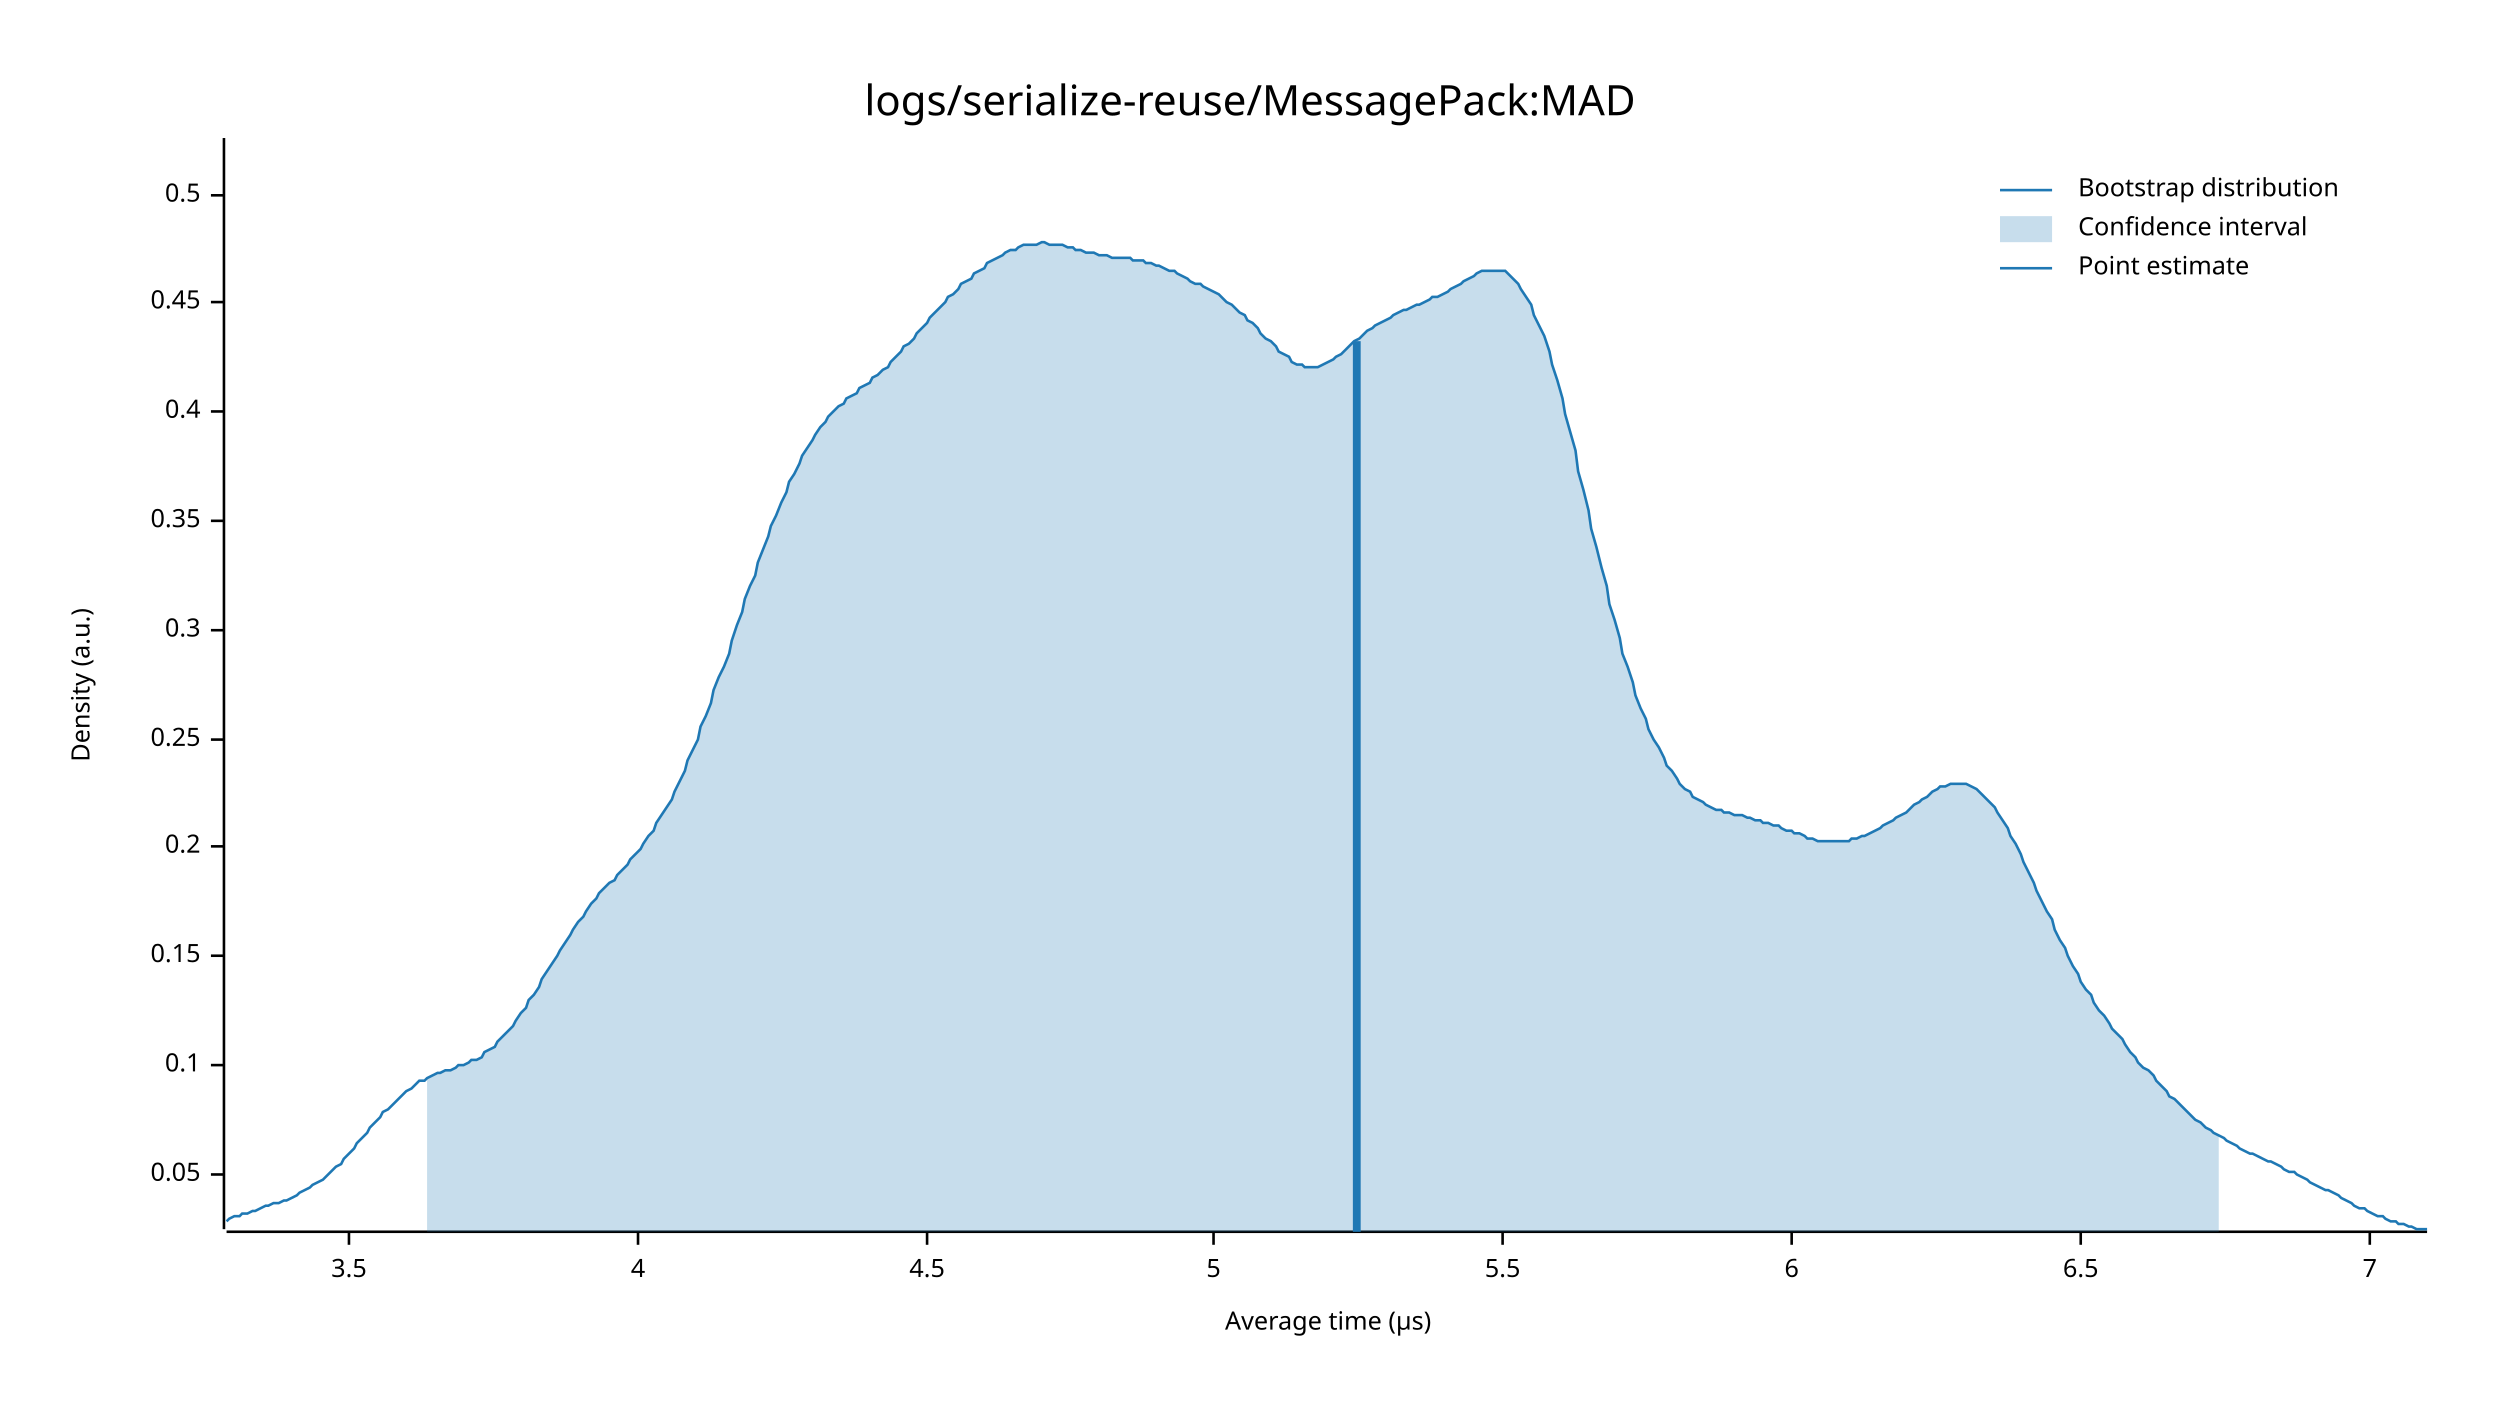
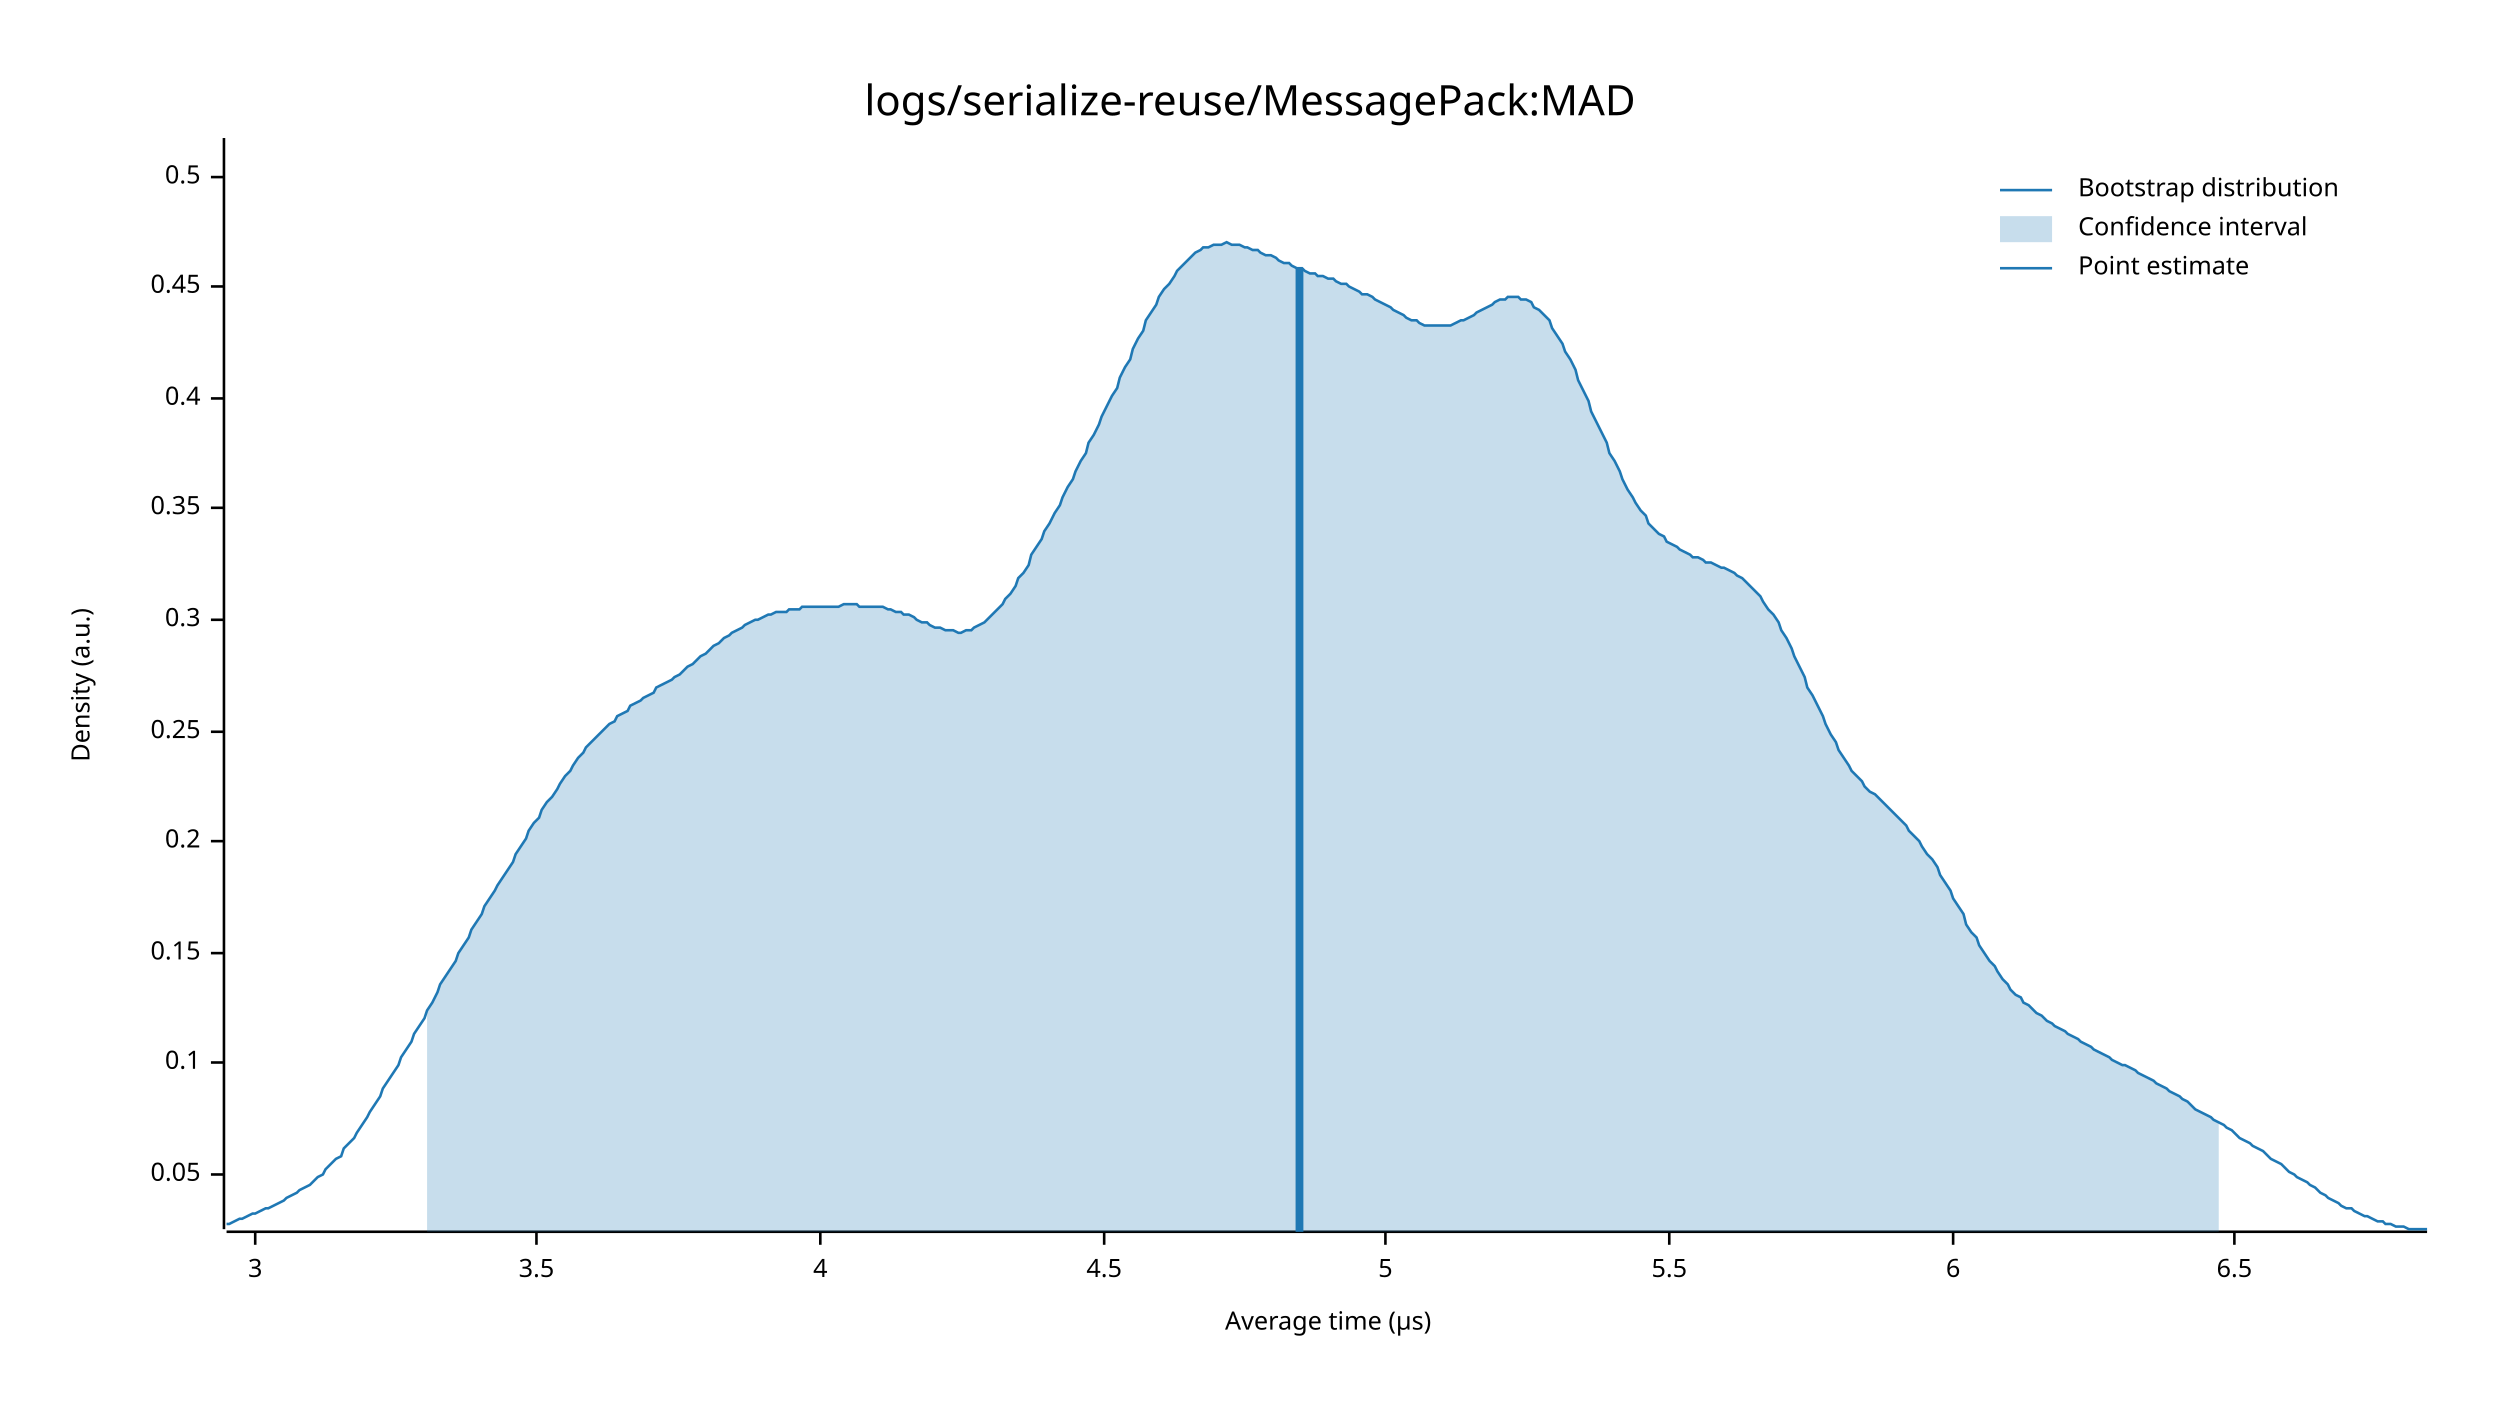
<svg xmlns="http://www.w3.org/2000/svg" style="background-color:#EEE;" width="960" height="540" viewBox="0 0 960 540">
  <text x="480" y="32" dy="0.76em" text-anchor="middle" font-family="sans-serif" font-size="16.129" opacity="1" fill="#000000">
logs/serialize-reuse/MessagePack:MAD
</text>
  <text x="27" y="263" dy="0.76em" text-anchor="middle" font-family="sans-serif" font-size="9.677" opacity="1" fill="#000000" transform="rotate(270, 27, 263)">
Density (a.u.)
</text>
  <text x="510" y="513" dy="-0.5ex" text-anchor="middle" font-family="sans-serif" font-size="9.677" opacity="1" fill="#000000">
Average time (µs)
</text>
  <polyline fill="none" opacity="1" stroke="#000000" stroke-width="1" points="86,53 86,472 " />
  <text x="77" y="451" dy="0.5ex" text-anchor="end" font-family="sans-serif" font-size="9.677" opacity="1" fill="#000000">
0.05
</text>
  <polyline fill="none" opacity="1" stroke="#000000" stroke-width="1" points="81,451 86,451 " />
-   <text x="77" y="409" dy="0.5ex" text-anchor="end" font-family="sans-serif" font-size="9.677" opacity="1" fill="#000000">
+   <text x="77" y="408" dy="0.5ex" text-anchor="end" font-family="sans-serif" font-size="9.677" opacity="1" fill="#000000">
0.1
</text>
-   <polyline fill="none" opacity="1" stroke="#000000" stroke-width="1" points="81,409 86,409 " />
-   <text x="77" y="367" dy="0.5ex" text-anchor="end" font-family="sans-serif" font-size="9.677" opacity="1" fill="#000000">
+   <polyline fill="none" opacity="1" stroke="#000000" stroke-width="1" points="81,408 86,408 " />
+   <text x="77" y="366" dy="0.5ex" text-anchor="end" font-family="sans-serif" font-size="9.677" opacity="1" fill="#000000">
0.15
</text>
-   <polyline fill="none" opacity="1" stroke="#000000" stroke-width="1" points="81,367 86,367 " />
-   <text x="77" y="325" dy="0.5ex" text-anchor="end" font-family="sans-serif" font-size="9.677" opacity="1" fill="#000000">
+   <polyline fill="none" opacity="1" stroke="#000000" stroke-width="1" points="81,366 86,366 " />
+   <text x="77" y="323" dy="0.5ex" text-anchor="end" font-family="sans-serif" font-size="9.677" opacity="1" fill="#000000">
0.2
</text>
-   <polyline fill="none" opacity="1" stroke="#000000" stroke-width="1" points="81,325 86,325 " />
-   <text x="77" y="284" dy="0.5ex" text-anchor="end" font-family="sans-serif" font-size="9.677" opacity="1" fill="#000000">
+   <polyline fill="none" opacity="1" stroke="#000000" stroke-width="1" points="81,323 86,323 " />
+   <text x="77" y="281" dy="0.5ex" text-anchor="end" font-family="sans-serif" font-size="9.677" opacity="1" fill="#000000">
0.25
</text>
-   <polyline fill="none" opacity="1" stroke="#000000" stroke-width="1" points="81,284 86,284 " />
-   <text x="77" y="242" dy="0.5ex" text-anchor="end" font-family="sans-serif" font-size="9.677" opacity="1" fill="#000000">
+   <polyline fill="none" opacity="1" stroke="#000000" stroke-width="1" points="81,281 86,281 " />
+   <text x="77" y="238" dy="0.5ex" text-anchor="end" font-family="sans-serif" font-size="9.677" opacity="1" fill="#000000">
0.3
</text>
-   <polyline fill="none" opacity="1" stroke="#000000" stroke-width="1" points="81,242 86,242 " />
-   <text x="77" y="200" dy="0.5ex" text-anchor="end" font-family="sans-serif" font-size="9.677" opacity="1" fill="#000000">
+   <polyline fill="none" opacity="1" stroke="#000000" stroke-width="1" points="81,238 86,238 " />
+   <text x="77" y="195" dy="0.5ex" text-anchor="end" font-family="sans-serif" font-size="9.677" opacity="1" fill="#000000">
0.35
</text>
-   <polyline fill="none" opacity="1" stroke="#000000" stroke-width="1" points="81,200 86,200 " />
-   <text x="77" y="158" dy="0.5ex" text-anchor="end" font-family="sans-serif" font-size="9.677" opacity="1" fill="#000000">
+   <polyline fill="none" opacity="1" stroke="#000000" stroke-width="1" points="81,195 86,195 " />
+   <text x="77" y="153" dy="0.5ex" text-anchor="end" font-family="sans-serif" font-size="9.677" opacity="1" fill="#000000">
0.4
</text>
-   <polyline fill="none" opacity="1" stroke="#000000" stroke-width="1" points="81,158 86,158 " />
-   <text x="77" y="116" dy="0.5ex" text-anchor="end" font-family="sans-serif" font-size="9.677" opacity="1" fill="#000000">
+   <polyline fill="none" opacity="1" stroke="#000000" stroke-width="1" points="81,153 86,153 " />
+   <text x="77" y="110" dy="0.5ex" text-anchor="end" font-family="sans-serif" font-size="9.677" opacity="1" fill="#000000">
0.45
</text>
-   <polyline fill="none" opacity="1" stroke="#000000" stroke-width="1" points="81,116 86,116 " />
-   <text x="77" y="75" dy="0.5ex" text-anchor="end" font-family="sans-serif" font-size="9.677" opacity="1" fill="#000000">
+   <polyline fill="none" opacity="1" stroke="#000000" stroke-width="1" points="81,110 86,110 " />
+   <text x="77" y="68" dy="0.5ex" text-anchor="end" font-family="sans-serif" font-size="9.677" opacity="1" fill="#000000">
0.5
</text>
-   <polyline fill="none" opacity="1" stroke="#000000" stroke-width="1" points="81,75 86,75 " />
+   <polyline fill="none" opacity="1" stroke="#000000" stroke-width="1" points="81,68 86,68 " />
  <polyline fill="none" opacity="1" stroke="#000000" stroke-width="1" points="87,473 932,473 " />
-   <text x="134" y="483" dy="0.76em" text-anchor="middle" font-family="sans-serif" font-size="9.677" opacity="1" fill="#000000">
+   <text x="98" y="483" dy="0.76em" text-anchor="middle" font-family="sans-serif" font-size="9.677" opacity="1" fill="#000000">
+ 3
+ </text>
+   <polyline fill="none" opacity="1" stroke="#000000" stroke-width="1" points="98,473 98,478 " />
+   <text x="206" y="483" dy="0.76em" text-anchor="middle" font-family="sans-serif" font-size="9.677" opacity="1" fill="#000000">
3.5
</text>
-   <polyline fill="none" opacity="1" stroke="#000000" stroke-width="1" points="134,473 134,478 " />
-   <text x="245" y="483" dy="0.76em" text-anchor="middle" font-family="sans-serif" font-size="9.677" opacity="1" fill="#000000">
+   <polyline fill="none" opacity="1" stroke="#000000" stroke-width="1" points="206,473 206,478 " />
+   <text x="315" y="483" dy="0.76em" text-anchor="middle" font-family="sans-serif" font-size="9.677" opacity="1" fill="#000000">
4
</text>
-   <polyline fill="none" opacity="1" stroke="#000000" stroke-width="1" points="245,473 245,478 " />
-   <text x="356" y="483" dy="0.76em" text-anchor="middle" font-family="sans-serif" font-size="9.677" opacity="1" fill="#000000">
+   <polyline fill="none" opacity="1" stroke="#000000" stroke-width="1" points="315,473 315,478 " />
+   <text x="424" y="483" dy="0.76em" text-anchor="middle" font-family="sans-serif" font-size="9.677" opacity="1" fill="#000000">
4.5
</text>
-   <polyline fill="none" opacity="1" stroke="#000000" stroke-width="1" points="356,473 356,478 " />
-   <text x="466" y="483" dy="0.76em" text-anchor="middle" font-family="sans-serif" font-size="9.677" opacity="1" fill="#000000">
+   <polyline fill="none" opacity="1" stroke="#000000" stroke-width="1" points="424,473 424,478 " />
+   <text x="532" y="483" dy="0.76em" text-anchor="middle" font-family="sans-serif" font-size="9.677" opacity="1" fill="#000000">
5
</text>
-   <polyline fill="none" opacity="1" stroke="#000000" stroke-width="1" points="466,473 466,478 " />
-   <text x="577" y="483" dy="0.76em" text-anchor="middle" font-family="sans-serif" font-size="9.677" opacity="1" fill="#000000">
+   <polyline fill="none" opacity="1" stroke="#000000" stroke-width="1" points="532,473 532,478 " />
+   <text x="641" y="483" dy="0.76em" text-anchor="middle" font-family="sans-serif" font-size="9.677" opacity="1" fill="#000000">
5.5
</text>
-   <polyline fill="none" opacity="1" stroke="#000000" stroke-width="1" points="577,473 577,478 " />
-   <text x="688" y="483" dy="0.76em" text-anchor="middle" font-family="sans-serif" font-size="9.677" opacity="1" fill="#000000">
+   <polyline fill="none" opacity="1" stroke="#000000" stroke-width="1" points="641,473 641,478 " />
+   <text x="750" y="483" dy="0.76em" text-anchor="middle" font-family="sans-serif" font-size="9.677" opacity="1" fill="#000000">
6
</text>
-   <polyline fill="none" opacity="1" stroke="#000000" stroke-width="1" points="688,473 688,478 " />
-   <text x="799" y="483" dy="0.76em" text-anchor="middle" font-family="sans-serif" font-size="9.677" opacity="1" fill="#000000">
+   <polyline fill="none" opacity="1" stroke="#000000" stroke-width="1" points="750,473 750,478 " />
+   <text x="858" y="483" dy="0.76em" text-anchor="middle" font-family="sans-serif" font-size="9.677" opacity="1" fill="#000000">
6.5
</text>
-   <polyline fill="none" opacity="1" stroke="#000000" stroke-width="1" points="799,473 799,478 " />
-   <text x="910" y="483" dy="0.76em" text-anchor="middle" font-family="sans-serif" font-size="9.677" opacity="1" fill="#000000">
- 7
- </text>
-   <polyline fill="none" opacity="1" stroke="#000000" stroke-width="1" points="910,473 910,478 " />
-   <polyline fill="none" opacity="1" stroke="#1F78B4" stroke-width="1" points="87,469 88,468 90,467 92,467 93,466 95,466 97,465 98,465 100,464 102,463 103,463 105,462 107,462 109,461 110,461 112,460 114,459 115,458 117,457 119,456 120,455 122,454 124,453 125,452 127,450 129,448 131,447 132,445 134,443 136,441 137,439 139,437 141,435 142,433 144,431 146,429 147,427 149,426 151,424 153,422 154,421 156,419 158,418 159,417 161,415 163,415 164,414 166,413 168,412 169,412 171,411 173,411 175,410 176,409 178,409 180,408 181,407 183,407 185,406 186,404 188,403 190,402 191,400 193,398 195,396 197,394 198,392 200,389 202,387 203,384 205,382 207,379 208,376 210,373 212,370 214,367 215,365 217,362 219,359 220,357 222,354 224,352 225,350 227,347 229,345 230,343 232,341 234,339 236,338 237,336 239,334 241,332 242,330 244,328 246,326 247,324 249,321 251,319 252,316 254,313 256,310 258,307 259,304 261,300 263,296 264,292 266,288 268,284 269,279 271,275 273,270 274,265 276,260 278,256 280,251 281,246 283,240 285,235 286,230 288,225 290,221 291,216 293,211 295,206 296,202 298,198 300,193 302,189 303,185 305,182 307,178 308,175 310,172 312,169 313,167 315,164 317,162 318,160 320,158 322,156 324,155 325,153 327,152 329,151 330,149 332,148 334,147 335,145 337,144 339,142 341,141 342,139 344,137 346,135 347,133 349,132 351,130 352,128 354,126 356,124 357,122 359,120 361,118 363,116 364,114 366,113 368,111 369,109 371,108 373,107 374,105 376,104 378,103 379,101 381,100 383,99 385,98 386,97 388,96 390,96 391,95 393,94 395,94 396,94 398,94 400,93 401,93 403,94 405,94 407,94 408,94 410,95 412,95 413,96 415,96 417,97 418,97 420,97 422,98 423,98 425,98 427,99 429,99 430,99 432,99 434,99 435,100 437,100 439,100 440,101 442,101 444,102 445,102 447,103 449,104 451,104 452,105 454,106 456,107 457,108 459,109 461,109 462,110 464,111 466,112 468,113 469,114 471,116 473,117 474,118 476,120 478,121 479,123 481,124 483,126 484,128 486,130 488,131 490,133 491,135 493,136 495,137 496,139 498,140 500,140 501,141 503,141 505,141 506,141 508,140 510,139 512,138 513,137 515,136 517,134 518,133 520,131 522,130 523,129 525,127 527,126 528,125 530,124 532,123 534,122 535,121 537,120 539,119 540,119 542,118 544,117 545,117 547,116 549,115 550,114 552,114 554,113 556,112 557,111 559,110 561,109 562,108 564,107 566,106 567,105 569,104 571,104 573,104 574,104 576,104 578,104 579,105 581,107 583,109 584,111 586,114 588,117 589,121 591,125 593,129 595,135 596,140 598,146 600,153 601,159 603,166 605,173 606,181 608,188 610,196 611,203 613,210 615,218 617,225 618,232 620,238 622,245 623,251 625,256 627,262 628,267 630,272 632,276 633,280 635,284 637,287 639,291 640,294 642,296 644,299 645,301 647,303 649,304 650,306 652,307 654,308 655,309 657,310 659,311 661,311 662,312 664,312 666,313 667,313 669,313 671,314 672,314 674,315 676,315 677,316 679,316 681,317 683,317 684,318 686,319 688,319 689,320 691,320 693,321 694,322 696,322 698,323 700,323 701,323 703,323 705,323 706,323 708,323 710,323 711,322 713,322 715,321 716,321 718,320 720,319 722,318 723,317 725,316 727,315 728,314 730,313 732,312 733,311 735,309 737,308 738,307 740,306 742,304 744,303 745,302 747,302 749,301 750,301 752,301 754,301 755,301 757,302 759,303 760,304 762,306 764,308 766,310 767,312 769,315 771,318 772,321 774,324 776,328 777,331 779,335 781,339 782,342 784,346 786,350 788,353 789,357 791,361 793,364 794,367 796,371 798,374 799,377 801,380 803,382 804,385 806,388 808,390 810,393 811,395 813,397 815,399 816,401 818,404 820,406 821,408 823,410 825,411 827,413 828,415 830,417 832,419 833,421 835,422 837,424 838,425 840,427 842,429 843,430 845,431 847,433 849,434 850,435 852,436 854,437 855,438 857,439 859,440 860,441 862,442 864,443 865,443 867,444 869,445 871,446 872,446 874,447 876,448 877,449 879,450 881,450 882,451 884,452 886,453 887,454 889,455 891,456 893,457 894,457 896,458 898,459 899,460 901,461 903,462 904,463 906,464 908,464 909,465 911,466 913,467 915,467 916,468 918,469 920,469 921,470 923,470 925,471 926,471 928,472 930,472 932,472 " />
-   <polygon opacity="0.25" fill="#1F78B4" points="164,414 166,413 168,412 169,412 171,411 173,411 175,410 176,409 178,409 180,408 181,407 183,407 185,406 186,404 188,403 190,402 191,400 193,398 195,396 197,394 198,392 200,389 202,387 203,384 205,382 207,379 208,376 210,373 212,370 214,367 215,365 217,362 219,359 220,357 222,354 224,352 225,350 227,347 229,345 230,343 232,341 234,339 236,338 237,336 239,334 241,332 242,330 244,328 246,326 247,324 249,321 251,319 252,316 254,313 256,310 258,307 259,304 261,300 263,296 264,292 266,288 268,284 269,279 271,275 273,270 274,265 276,260 278,256 280,251 281,246 283,240 285,235 286,230 288,225 290,221 291,216 293,211 295,206 296,202 298,198 300,193 302,189 303,185 305,182 307,178 308,175 310,172 312,169 313,167 315,164 317,162 318,160 320,158 322,156 324,155 325,153 327,152 329,151 330,149 332,148 334,147 335,145 337,144 339,142 341,141 342,139 344,137 346,135 347,133 349,132 351,130 352,128 354,126 356,124 357,122 359,120 361,118 363,116 364,114 366,113 368,111 369,109 371,108 373,107 374,105 376,104 378,103 379,101 381,100 383,99 385,98 386,97 388,96 390,96 391,95 393,94 395,94 396,94 398,94 400,93 401,93 403,94 405,94 407,94 408,94 410,95 412,95 413,96 415,96 417,97 418,97 420,97 422,98 423,98 425,98 427,99 429,99 430,99 432,99 434,99 435,100 437,100 439,100 440,101 442,101 444,102 445,102 447,103 449,104 451,104 452,105 454,106 456,107 457,108 459,109 461,109 462,110 464,111 466,112 468,113 469,114 471,116 473,117 474,118 476,120 478,121 479,123 481,124 483,126 484,128 486,130 488,131 490,133 491,135 493,136 495,137 496,139 498,140 500,140 501,141 503,141 505,141 506,141 508,140 510,139 512,138 513,137 515,136 517,134 518,133 520,131 522,130 523,129 525,127 527,126 528,125 530,124 532,123 534,122 535,121 537,120 539,119 540,119 542,118 544,117 545,117 547,116 549,115 550,114 552,114 554,113 556,112 557,111 559,110 561,109 562,108 564,107 566,106 567,105 569,104 571,104 573,104 574,104 576,104 578,104 579,105 581,107 583,109 584,111 586,114 588,117 589,121 591,125 593,129 595,135 596,140 598,146 600,153 601,159 603,166 605,173 606,181 608,188 610,196 611,203 613,210 615,218 617,225 618,232 620,238 622,245 623,251 625,256 627,262 628,267 630,272 632,276 633,280 635,284 637,287 639,291 640,294 642,296 644,299 645,301 647,303 649,304 650,306 652,307 654,308 655,309 657,310 659,311 661,311 662,312 664,312 666,313 667,313 669,313 671,314 672,314 674,315 676,315 677,316 679,316 681,317 683,317 684,318 686,319 688,319 689,320 691,320 693,321 694,322 696,322 698,323 700,323 701,323 703,323 705,323 706,323 708,323 710,323 711,322 713,322 715,321 716,321 718,320 720,319 722,318 723,317 725,316 727,315 728,314 730,313 732,312 733,311 735,309 737,308 738,307 740,306 742,304 744,303 745,302 747,302 749,301 750,301 752,301 754,301 755,301 757,302 759,303 760,304 762,306 764,308 766,310 767,312 769,315 771,318 772,321 774,324 776,328 777,331 779,335 781,339 782,342 784,346 786,350 788,353 789,357 791,361 793,364 794,367 796,371 798,374 799,377 801,380 803,382 804,385 806,388 808,390 810,393 811,395 813,397 815,399 816,401 818,404 820,406 821,408 823,410 825,411 827,413 828,415 830,417 832,419 833,421 835,422 837,424 838,425 840,427 842,429 843,430 845,431 847,433 849,434 850,435 852,436 852,473 164,473 " />
-   <polyline fill="none" opacity="1" stroke="#1F78B4" stroke-width="3" points="521,473 521,131 " />
+   <polyline fill="none" opacity="1" stroke="#000000" stroke-width="1" points="858,473 858,478 " />
+   <polyline fill="none" opacity="1" stroke="#1F78B4" stroke-width="1" points="87,470 88,470 90,469 92,468 93,468 95,467 97,466 98,466 100,465 102,464 103,464 105,463 107,462 109,461 110,460 112,459 114,458 115,457 117,456 119,455 120,454 122,452 124,451 125,449 127,447 129,445 131,444 132,441 134,439 136,437 137,435 139,432 141,429 142,427 144,424 146,421 147,418 149,415 151,412 153,409 154,406 156,403 158,400 159,397 161,394 163,391 164,388 166,385 168,381 169,378 171,375 173,372 175,369 176,366 178,363 180,360 181,357 183,354 185,351 186,348 188,345 190,342 191,340 193,337 195,334 197,331 198,328 200,325 202,322 203,319 205,316 207,314 208,311 210,308 212,306 214,303 215,301 217,298 219,296 220,294 222,291 224,289 225,287 227,285 229,283 230,282 232,280 234,278 236,277 237,275 239,274 241,273 242,271 244,270 246,269 247,268 249,267 251,266 252,264 254,263 256,262 258,261 259,260 261,259 263,257 264,256 266,255 268,253 269,252 271,251 273,249 274,248 276,247 278,245 280,244 281,243 283,242 285,241 286,240 288,239 290,238 291,238 293,237 295,236 296,236 298,235 300,235 302,235 303,234 305,234 307,234 308,233 310,233 312,233 313,233 315,233 317,233 318,233 320,233 322,233 324,232 325,232 327,232 329,232 330,233 332,233 334,233 335,233 337,233 339,233 341,234 342,234 344,235 346,235 347,236 349,236 351,237 352,238 354,239 356,239 357,240 359,241 361,241 363,242 364,242 366,242 368,243 369,243 371,242 373,242 374,241 376,240 378,239 379,238 381,236 383,234 385,232 386,230 388,228 390,225 391,222 393,220 395,217 396,213 398,210 400,207 401,204 403,201 405,197 407,194 408,191 410,187 412,184 413,181 415,177 417,174 418,170 420,167 422,163 423,160 425,156 427,152 429,149 430,145 432,141 434,138 435,134 437,130 439,127 440,123 442,120 444,117 445,114 447,111 449,109 451,106 452,104 454,102 456,100 457,99 459,97 461,96 462,95 464,95 466,94 468,94 469,94 471,93 473,94 474,94 476,94 478,95 479,95 481,96 483,96 484,97 486,98 488,98 490,99 491,100 493,101 495,101 496,102 498,103 500,103 501,104 503,105 505,105 506,106 508,106 510,107 512,107 513,108 515,109 517,109 518,110 520,111 522,112 523,113 525,113 527,114 528,115 530,116 532,117 534,118 535,119 537,120 539,121 540,122 542,123 544,123 545,124 547,125 549,125 550,125 552,125 554,125 556,125 557,125 559,124 561,123 562,123 564,122 566,121 567,120 569,119 571,118 573,117 574,116 576,115 578,115 579,114 581,114 583,114 584,115 586,115 588,116 589,118 591,119 593,121 595,123 596,126 598,129 600,132 601,135 603,138 605,142 606,146 608,150 610,154 611,158 613,162 615,166 617,170 618,174 620,177 622,181 623,184 625,188 627,191 628,193 630,196 632,198 633,201 635,203 637,205 639,206 640,208 642,209 644,210 645,211 647,212 649,213 650,214 652,214 654,215 655,216 657,216 659,217 661,218 662,218 664,219 666,220 667,221 669,222 671,224 672,225 674,227 676,229 677,231 679,234 681,236 683,239 684,242 686,245 688,249 689,252 691,256 693,260 694,264 696,267 698,271 700,275 701,278 703,282 705,285 706,288 708,291 710,294 711,296 713,298 715,300 716,302 718,304 720,305 722,307 723,308 725,310 727,312 728,313 730,315 732,317 733,319 735,321 737,323 738,325 740,328 742,330 744,333 745,336 747,339 749,342 750,345 752,348 754,351 755,355 757,358 759,360 760,363 762,366 764,369 766,371 767,373 769,376 771,378 772,380 774,382 776,383 777,385 779,386 781,388 782,389 784,390 786,392 788,393 789,394 791,395 793,396 794,397 796,398 798,399 799,400 801,401 803,402 804,403 806,404 808,405 810,406 811,407 813,408 815,409 816,409 818,410 820,411 821,412 823,413 825,414 827,415 828,416 830,417 832,418 833,419 835,420 837,421 838,422 840,423 842,425 843,426 845,427 847,428 849,429 850,430 852,431 854,432 855,433 857,434 859,436 860,437 862,438 864,439 865,440 867,441 869,442 871,444 872,445 874,446 876,447 877,448 879,450 881,451 882,452 884,453 886,454 887,455 889,456 891,458 893,459 894,460 896,461 898,462 899,463 901,464 903,464 904,465 906,466 908,467 909,467 911,468 913,469 915,469 916,470 918,470 920,471 921,471 923,471 925,472 926,472 928,472 930,472 932,472 " />
+   <polygon opacity="0.25" fill="#1F78B4" points="164,388 166,385 168,381 169,378 171,375 173,372 175,369 176,366 178,363 180,360 181,357 183,354 185,351 186,348 188,345 190,342 191,340 193,337 195,334 197,331 198,328 200,325 202,322 203,319 205,316 207,314 208,311 210,308 212,306 214,303 215,301 217,298 219,296 220,294 222,291 224,289 225,287 227,285 229,283 230,282 232,280 234,278 236,277 237,275 239,274 241,273 242,271 244,270 246,269 247,268 249,267 251,266 252,264 254,263 256,262 258,261 259,260 261,259 263,257 264,256 266,255 268,253 269,252 271,251 273,249 274,248 276,247 278,245 280,244 281,243 283,242 285,241 286,240 288,239 290,238 291,238 293,237 295,236 296,236 298,235 300,235 302,235 303,234 305,234 307,234 308,233 310,233 312,233 313,233 315,233 317,233 318,233 320,233 322,233 324,232 325,232 327,232 329,232 330,233 332,233 334,233 335,233 337,233 339,233 341,234 342,234 344,235 346,235 347,236 349,236 351,237 352,238 354,239 356,239 357,240 359,241 361,241 363,242 364,242 366,242 368,243 369,243 371,242 373,242 374,241 376,240 378,239 379,238 381,236 383,234 385,232 386,230 388,228 390,225 391,222 393,220 395,217 396,213 398,210 400,207 401,204 403,201 405,197 407,194 408,191 410,187 412,184 413,181 415,177 417,174 418,170 420,167 422,163 423,160 425,156 427,152 429,149 430,145 432,141 434,138 435,134 437,130 439,127 440,123 442,120 444,117 445,114 447,111 449,109 451,106 452,104 454,102 456,100 457,99 459,97 461,96 462,95 464,95 466,94 468,94 469,94 471,93 473,94 474,94 476,94 478,95 479,95 481,96 483,96 484,97 486,98 488,98 490,99 491,100 493,101 495,101 496,102 498,103 500,103 501,104 503,105 505,105 506,106 508,106 510,107 512,107 513,108 515,109 517,109 518,110 520,111 522,112 523,113 525,113 527,114 528,115 530,116 532,117 534,118 535,119 537,120 539,121 540,122 542,123 544,123 545,124 547,125 549,125 550,125 552,125 554,125 556,125 557,125 559,124 561,123 562,123 564,122 566,121 567,120 569,119 571,118 573,117 574,116 576,115 578,115 579,114 581,114 583,114 584,115 586,115 588,116 589,118 591,119 593,121 595,123 596,126 598,129 600,132 601,135 603,138 605,142 606,146 608,150 610,154 611,158 613,162 615,166 617,170 618,174 620,177 622,181 623,184 625,188 627,191 628,193 630,196 632,198 633,201 635,203 637,205 639,206 640,208 642,209 644,210 645,211 647,212 649,213 650,214 652,214 654,215 655,216 657,216 659,217 661,218 662,218 664,219 666,220 667,221 669,222 671,224 672,225 674,227 676,229 677,231 679,234 681,236 683,239 684,242 686,245 688,249 689,252 691,256 693,260 694,264 696,267 698,271 700,275 701,278 703,282 705,285 706,288 708,291 710,294 711,296 713,298 715,300 716,302 718,304 720,305 722,307 723,308 725,310 727,312 728,313 730,315 732,317 733,319 735,321 737,323 738,325 740,328 742,330 744,333 745,336 747,339 749,342 750,345 752,348 754,351 755,355 757,358 759,360 760,363 762,366 764,369 766,371 767,373 769,376 771,378 772,380 774,382 776,383 777,385 779,386 781,388 782,389 784,390 786,392 788,393 789,394 791,395 793,396 794,397 796,398 798,399 799,400 801,401 803,402 804,403 806,404 808,405 810,406 811,407 813,408 815,409 816,409 818,410 820,411 821,412 823,413 825,414 827,415 828,416 830,417 832,418 833,419 835,420 837,421 838,422 840,423 842,425 843,426 845,427 847,428 849,429 850,430 852,431 852,473 164,473 " />
+   <polyline fill="none" opacity="1" stroke="#1F78B4" stroke-width="3" points="499,473 499,103 " />
  <text x="798" y="68" dy="0.76em" text-anchor="start" font-family="sans-serif" font-size="9.677" opacity="1" fill="#000000">
Bootstrap distribution
</text>
  <text x="798" y="83" dy="0.76em" text-anchor="start" font-family="sans-serif" font-size="9.677" opacity="1" fill="#000000">
Confidence interval
</text>
  <text x="798" y="98" dy="0.76em" text-anchor="start" font-family="sans-serif" font-size="9.677" opacity="1" fill="#000000">
Point estimate
</text>
  <polyline fill="none" opacity="1" stroke="#1F78B4" stroke-width="1" points="768,73 788,73 " />
  <rect x="768" y="83" width="20" height="10" opacity="0.25" fill="#1F78B4" stroke="none" />
  <polyline fill="none" opacity="1" stroke="#1F78B4" stroke-width="1" points="768,103 788,103 " />
</svg>
